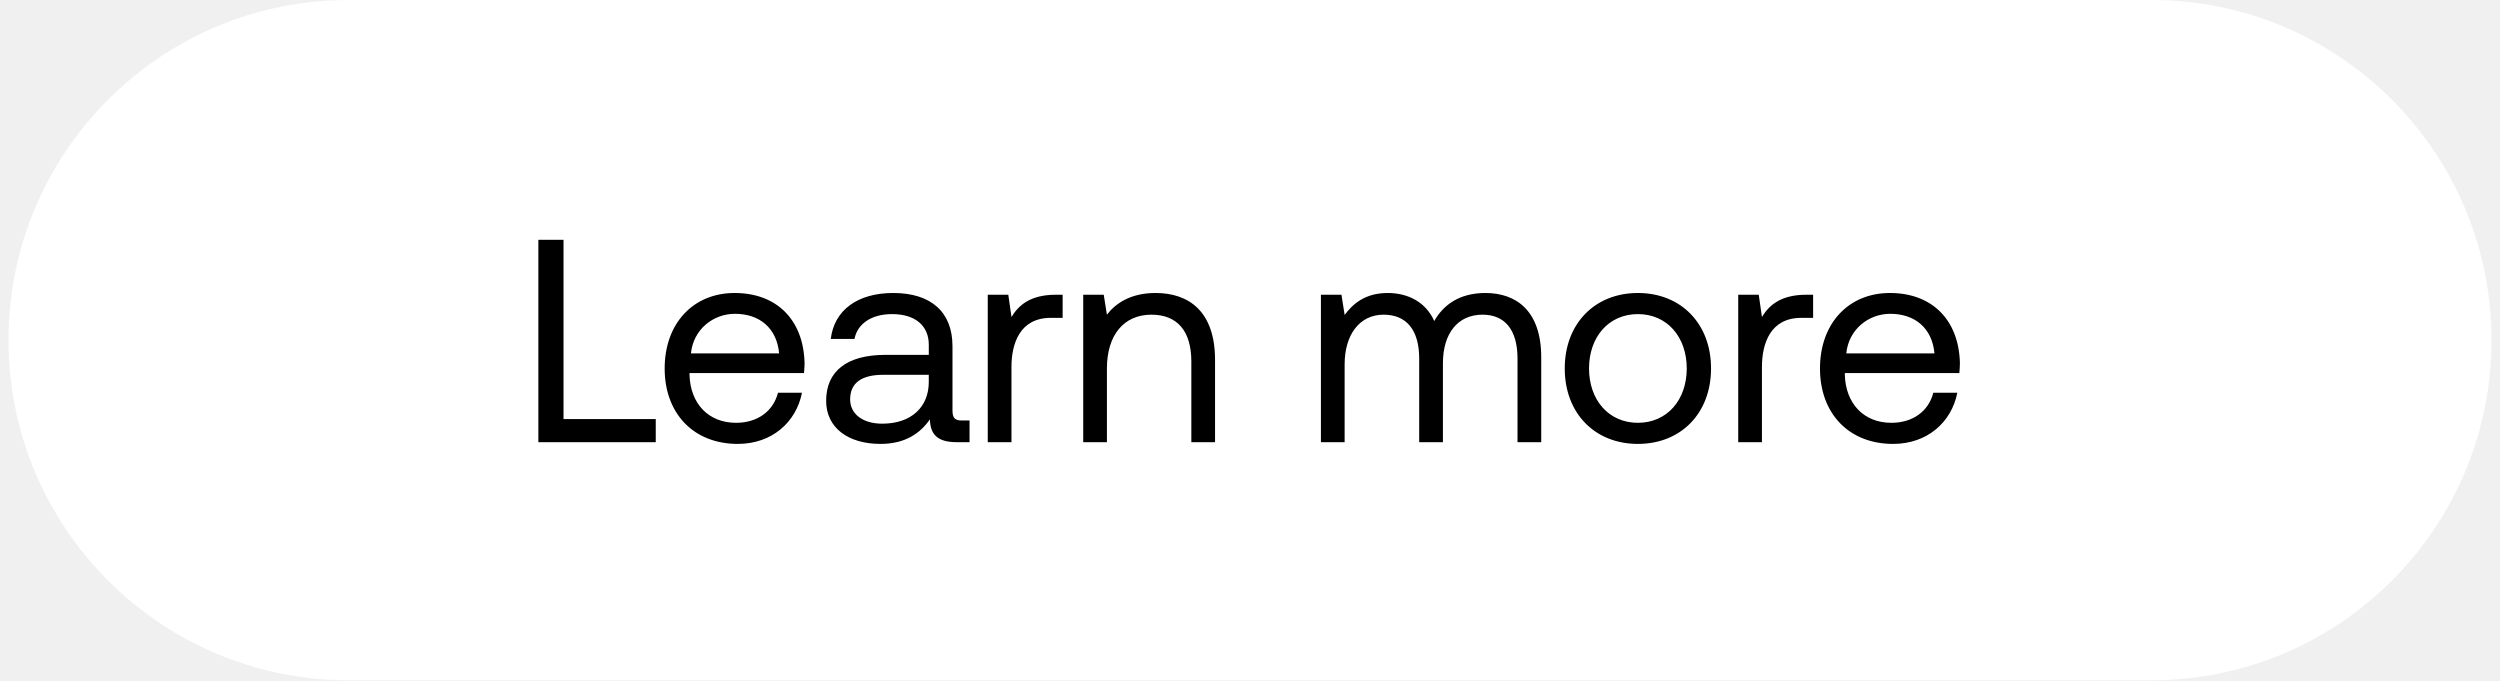
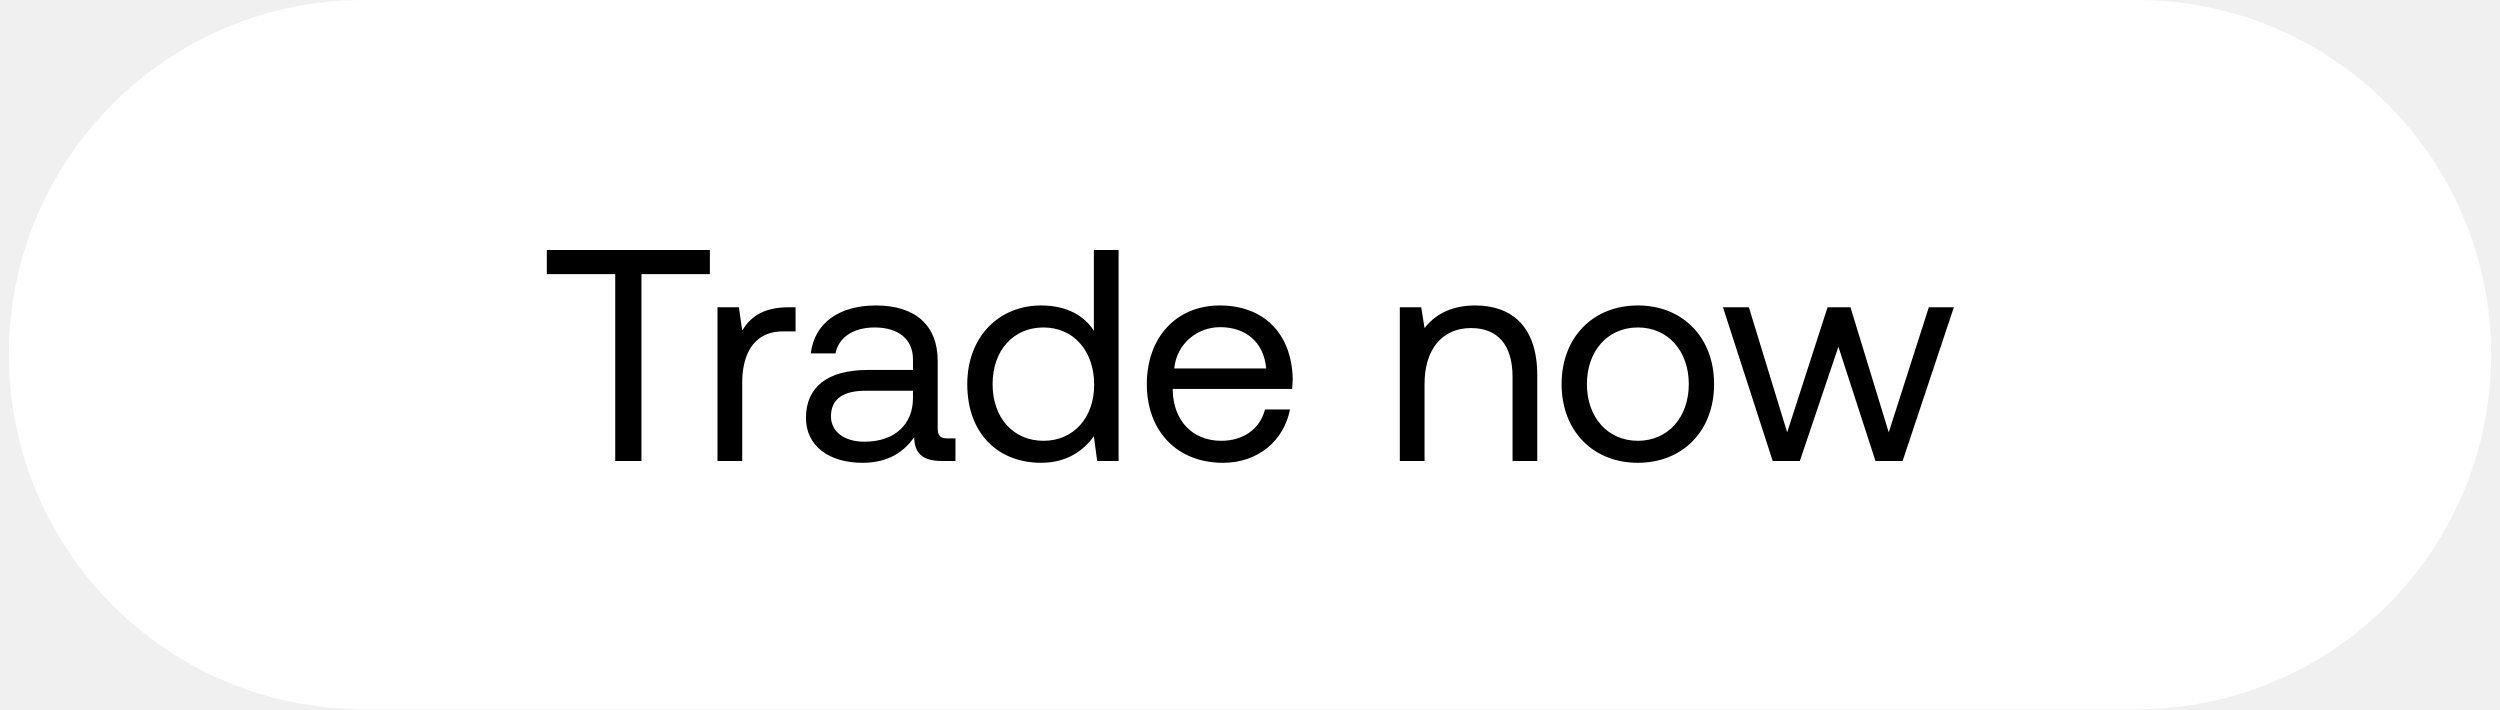
- <svg xmlns="http://www.w3.org/2000/svg" width="147" height="40" viewBox="0 0 147 40" fill="none">
-   <rect x=".5" width="146" height="40" rx="20" fill="#fff" />
-   <path d="M38.558 26v-1.36h-5.423V14.1h-1.479V26h6.902zm4.825.102c2.005 0 3.433-1.275 3.773-3.009h-1.41c-.29 1.122-1.242 1.768-2.465 1.768-1.65 0-2.687-1.156-2.737-2.805v-.119h6.732c.016-.204.033-.408.033-.595-.067-2.567-1.665-4.114-4.113-4.114-2.448 0-4.114 1.802-4.114 4.437 0 2.652 1.7 4.437 4.3 4.437zm-2.755-5.321c.136-1.411 1.31-2.329 2.584-2.329 1.445 0 2.465.833 2.601 2.329H40.63zm15.94 3.944c-.392 0-.562-.119-.562-.578v-3.791c0-2.023-1.275-3.128-3.485-3.128-2.09 0-3.468 1.003-3.672 2.703h1.394c.17-.884.986-1.462 2.21-1.462 1.36 0 2.16.68 2.16 1.802v.595h-2.55c-2.279 0-3.486.969-3.486 2.703 0 1.581 1.292 2.533 3.196 2.533 1.496 0 2.363-.663 2.907-1.445.017.85.408 1.343 1.564 1.343h.765v-1.275h-.442zm-1.956-2.261c0 1.445-1.003 2.448-2.737 2.448-1.156 0-1.887-.578-1.887-1.428 0-.986.697-1.445 1.938-1.445h2.686v.425zm7.48-5.134c-1.546 0-2.21.646-2.617 1.309l-.187-1.309H58.08V26h1.394v-4.42c0-1.377.493-2.89 2.312-2.89h.697v-1.36h-.391zm5.85-.102c-1.462 0-2.346.612-2.856 1.275L64.9 17.33h-1.207V26h1.394v-4.335c0-1.955.986-3.162 2.618-3.162 1.513 0 2.346.952 2.346 2.754V26h1.394v-4.828c0-2.873-1.547-3.944-3.502-3.944zm19.402 0c-1.547 0-2.482.714-3.01 1.649-.492-1.105-1.53-1.649-2.736-1.649-1.343 0-2.074.663-2.533 1.292l-.187-1.19H77.67V26h1.394v-4.573c0-1.734.867-2.924 2.295-2.924 1.326 0 2.09.884 2.09 2.584V26h1.395v-4.641c0-1.768.884-2.856 2.329-2.856 1.309 0 2.057.884 2.057 2.584V26h1.394v-4.998c0-2.737-1.48-3.774-3.281-3.774zm8.964 8.874c2.533 0 4.301-1.802 4.301-4.437 0-2.635-1.768-4.437-4.3-4.437-2.534 0-4.302 1.802-4.302 4.437 0 2.635 1.768 4.437 4.301 4.437zm0-1.241c-1.717 0-2.873-1.343-2.873-3.196 0-1.853 1.156-3.196 2.873-3.196 1.717 0 2.873 1.343 2.873 3.196 0 1.853-1.156 3.196-2.873 3.196zm9.912-7.531c-1.547 0-2.21.646-2.618 1.309l-.187-1.309h-1.207V26h1.394v-4.42c0-1.377.493-2.89 2.312-2.89h.697v-1.36h-.391zm5.096 8.772c2.006 0 3.434-1.275 3.774-3.009h-1.411c-.289 1.122-1.241 1.768-2.465 1.768-1.649 0-2.686-1.156-2.737-2.805v-.119h6.732c.017-.204.034-.408.034-.595-.068-2.567-1.666-4.114-4.114-4.114s-4.114 1.802-4.114 4.437c0 2.652 1.7 4.437 4.301 4.437zm-2.754-5.321c.136-1.411 1.309-2.329 2.584-2.329 1.445 0 2.465.833 2.601 2.329h-5.185z" fill="#000" />
+ <svg xmlns="http://www.w3.org/2000/svg" width="141" height="40" viewBox="0 0 141 40" fill="none">
+   <rect x=".5" width="140" height="40" rx="20" fill="#fff" />
+   <path d="M30.84 15.46h3.859V26h1.479V15.46h3.859V14.1H30.84v1.36zm13.639 1.87c-1.547 0-2.21.646-2.618 1.309l-.187-1.309h-1.207V26h1.394v-4.42c0-1.377.493-2.89 2.312-2.89h.697v-1.36h-.391zm8.967 7.395c-.39 0-.56-.119-.56-.578v-3.791c0-2.023-1.276-3.128-3.486-3.128-2.09 0-3.468 1.003-3.672 2.703h1.394c.17-.884.986-1.462 2.21-1.462 1.36 0 2.16.68 2.16 1.802v.595h-2.55c-2.279 0-3.486.969-3.486 2.703 0 1.581 1.292 2.533 3.196 2.533 1.496 0 2.363-.663 2.907-1.445.017.85.408 1.343 1.564 1.343h.765v-1.275h-.442zm-1.955-2.261c0 1.445-1.003 2.448-2.737 2.448-1.156 0-1.887-.578-1.887-1.428 0-.986.697-1.445 1.938-1.445h2.686v.425zm10.203-3.808c-.527-.833-1.513-1.428-2.975-1.428-2.397 0-4.165 1.785-4.165 4.437 0 2.822 1.768 4.437 4.165 4.437 1.462 0 2.397-.697 2.975-1.496L61.881 26h1.207V14.1h-1.394v4.556zm-2.839 6.205c-1.717 0-2.873-1.309-2.873-3.196 0-1.887 1.156-3.196 2.873-3.196 1.7 0 2.856 1.326 2.856 3.23 0 1.853-1.156 3.162-2.856 3.162zm10.127 1.241c2.006 0 3.434-1.275 3.774-3.009h-1.41c-.29 1.122-1.242 1.768-2.466 1.768-1.649 0-2.686-1.156-2.737-2.805v-.119h6.732c.017-.204.034-.408.034-.595-.068-2.567-1.666-4.114-4.114-4.114s-4.114 1.802-4.114 4.437c0 2.652 1.7 4.437 4.301 4.437zm-2.754-5.321c.136-1.411 1.31-2.329 2.584-2.329 1.445 0 2.465.833 2.601 2.329h-5.185zM83.2 17.228c-1.462 0-2.346.612-2.856 1.275l-.187-1.173H78.95V26h1.394v-4.335c0-1.955.986-3.162 2.618-3.162 1.513 0 2.346.952 2.346 2.754V26h1.394v-4.828c0-2.873-1.547-3.944-3.502-3.944zm9.175 8.874c2.533 0 4.3-1.802 4.3-4.437 0-2.635-1.767-4.437-4.3-4.437s-4.301 1.802-4.301 4.437c0 2.635 1.768 4.437 4.3 4.437zm0-1.241c-1.717 0-2.873-1.343-2.873-3.196 0-1.853 1.156-3.196 2.873-3.196 1.717 0 2.873 1.343 2.873 3.196 0 1.853-1.156 3.196-2.873 3.196zM99.98 26h1.53l2.176-6.443L105.777 26h1.53l2.89-8.67h-1.411l-2.261 7.055-2.159-7.055h-1.292l-2.278 7.055-2.159-7.055h-1.462L99.98 26z" fill="#000" />
</svg>
